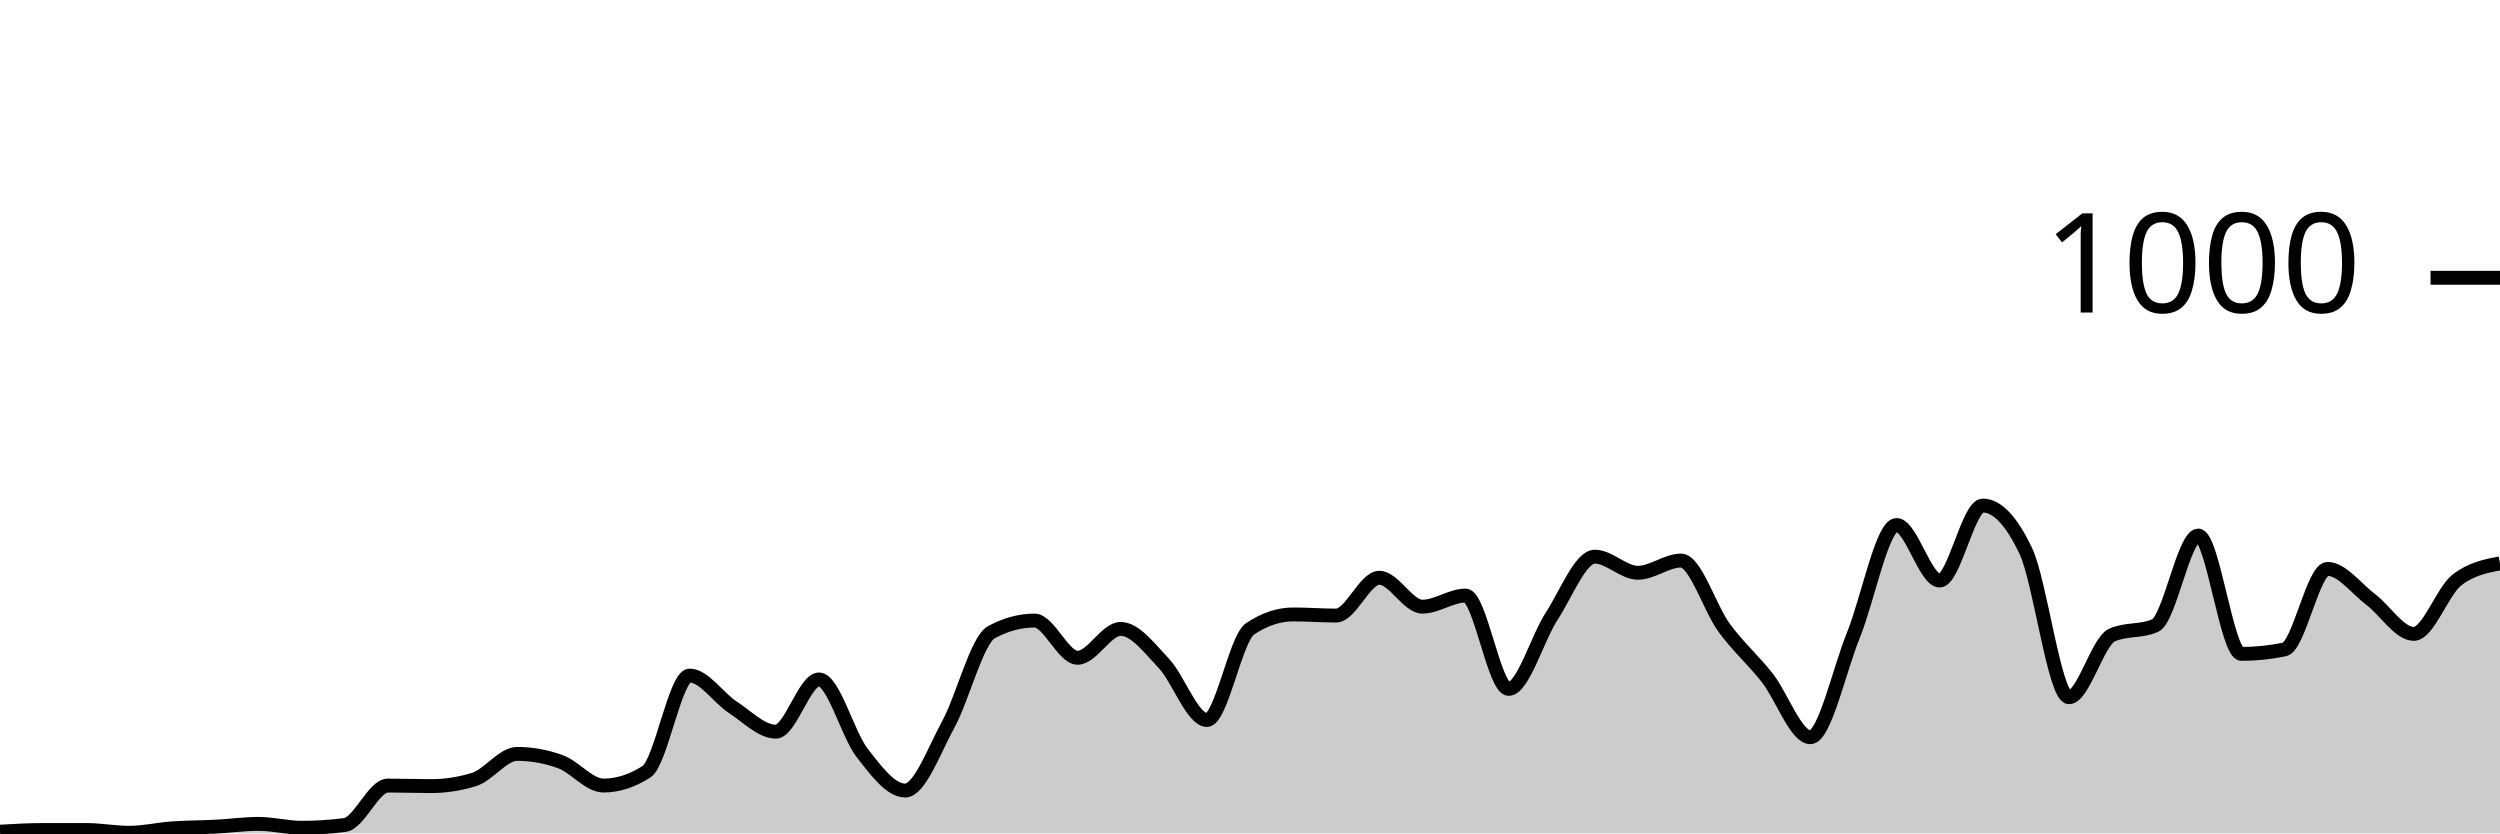
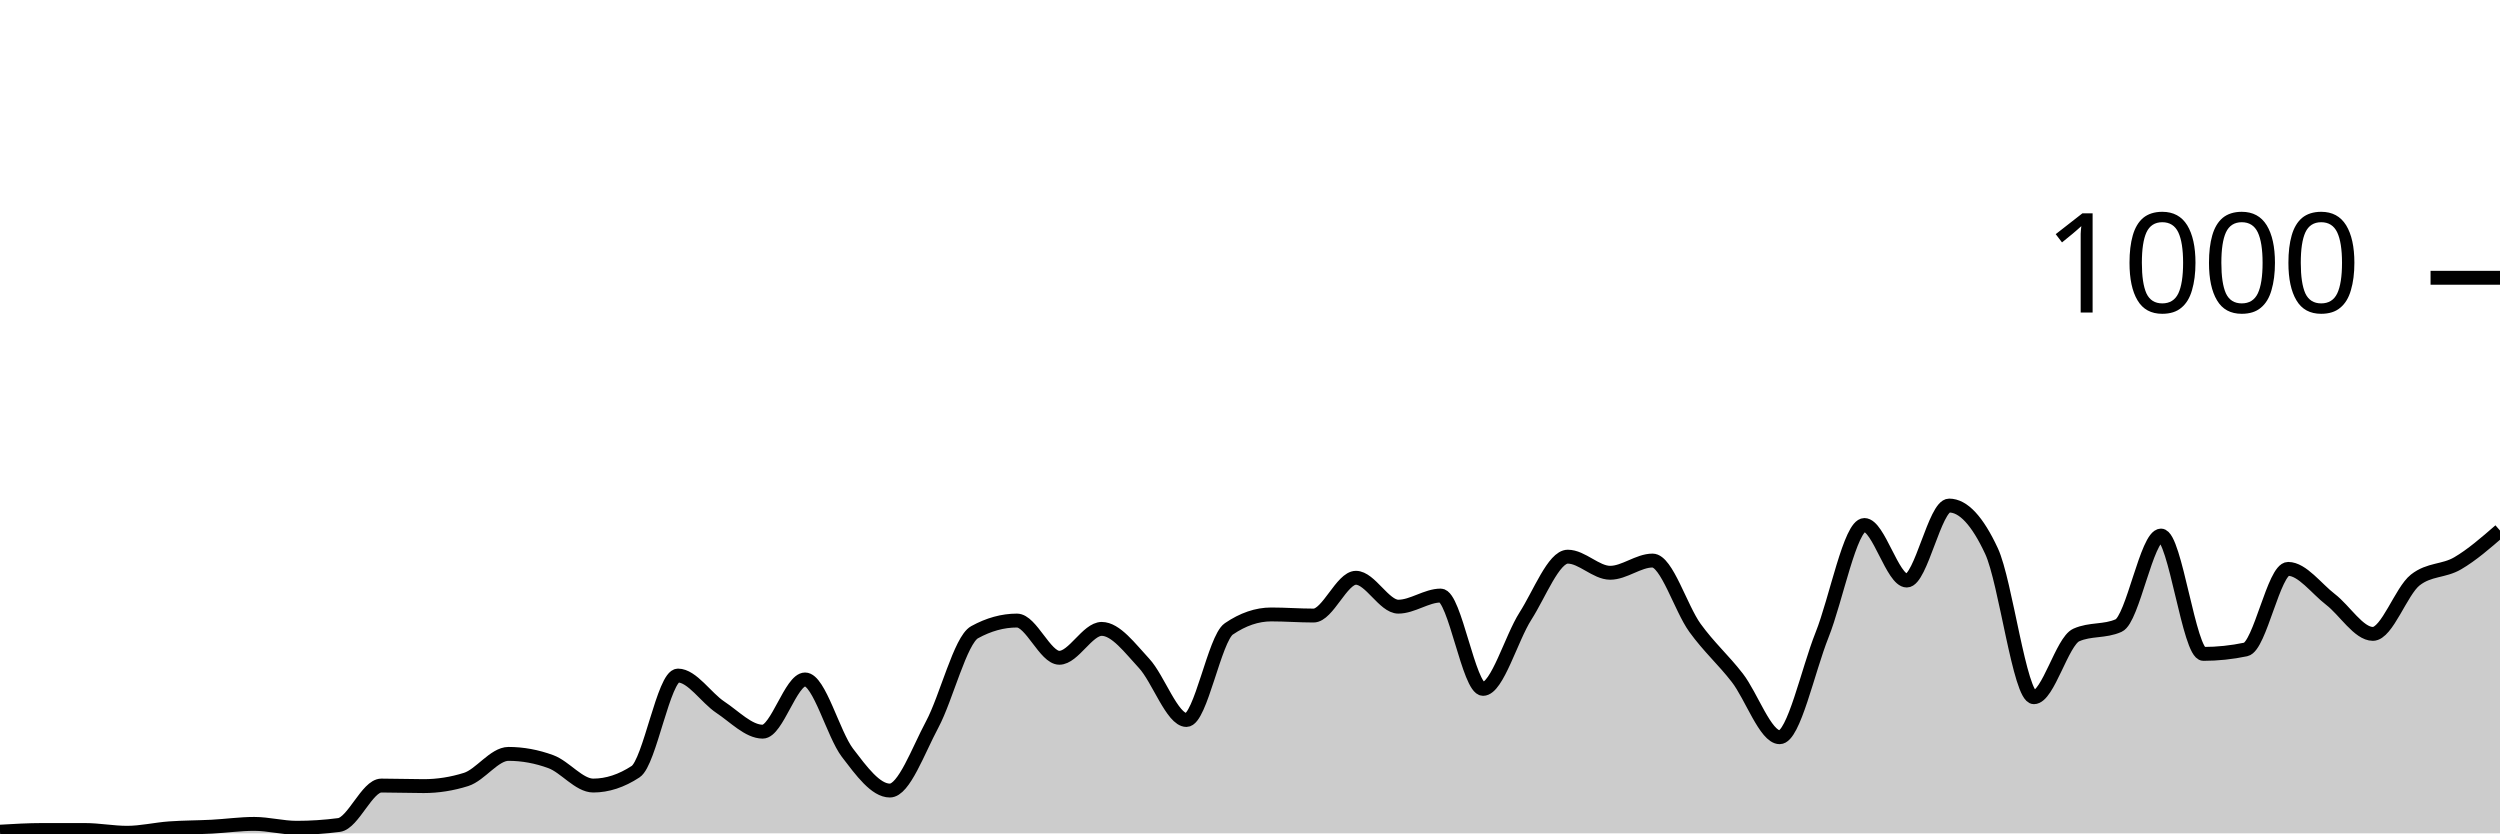
<svg xmlns="http://www.w3.org/2000/svg" viewBox="0 0 180 60">
  <g transform="translate(0,20)">
-     <path class="area" fill="rgba(0, 0, 0, 0.2)" d="M0,39.88C1.034,39.82,2.069,39.76,3.103,39.76C4.138,39.76,5.172,39.76,6.207,39.76C7.241,39.76,8.276,39.96,9.31,39.96C10.345,39.96,11.379,39.713,12.414,39.64C13.448,39.567,14.483,39.573,15.517,39.52C16.552,39.467,17.586,39.32,18.621,39.32C19.655,39.32,20.69,39.6,21.724,39.6C22.759,39.6,23.793,39.533,24.828,39.4C25.862,39.267,26.897,36.56,27.931,36.56C28.966,36.56,30,36.6,31.034,36.6C32.069,36.6,33.103,36.44,34.138,36.12C35.172,35.8,36.207,34.28,37.241,34.28C38.276,34.28,39.31,34.467,40.345,34.84C41.379,35.213,42.414,36.56,43.448,36.56C44.483,36.56,45.517,36.227,46.552,35.56C47.586,34.893,48.621,28.64,49.655,28.64C50.69,28.64,51.724,30.247,52.759,30.92C53.793,31.593,54.828,32.68,55.862,32.68C56.897,32.68,57.931,28.92,58.966,28.92C60,28.92,61.034,32.867,62.069,34.2C63.103,35.533,64.138,36.92,65.172,36.92C66.207,36.92,67.241,34.06,68.276,32.16C69.31,30.26,70.345,26.08,71.379,25.52C72.414,24.96,73.448,24.68,74.483,24.68C75.517,24.68,76.552,27.36,77.586,27.36C78.621,27.36,79.655,25.28,80.69,25.28C81.724,25.28,82.759,26.667,83.793,27.76C84.828,28.853,85.862,31.84,86.897,31.84C87.931,31.84,88.966,25.973,90,25.28C91.034,24.587,92.069,24.24,93.103,24.24C94.138,24.24,95.172,24.32,96.207,24.32C97.241,24.32,98.276,21.6,99.31,21.6C100.345,21.6,101.379,23.68,102.414,23.68C103.448,23.68,104.483,22.88,105.517,22.88C106.552,22.88,107.586,29.6,108.621,29.6C109.655,29.6,110.69,25.947,111.724,24.36C112.759,22.773,113.793,20.08,114.828,20.08C115.862,20.08,116.897,21.24,117.931,21.24C118.966,21.24,120,20.36,121.034,20.36C122.069,20.36,123.103,23.793,124.138,25.2C125.172,26.607,126.207,27.487,127.241,28.8C128.276,30.113,129.31,33.08,130.345,33.08C131.379,33.08,132.414,28.267,133.448,25.72C134.483,23.173,135.517,17.8,136.552,17.8C137.586,17.8,138.621,21.8,139.655,21.8C140.69,21.8,141.724,16.4,142.759,16.4C143.793,16.4,144.828,17.493,145.862,19.68C146.897,21.867,147.931,30.2,148.966,30.2C150,30.2,151.034,26.173,152.069,25.72C153.103,25.267,154.138,25.493,155.172,25.04C156.207,24.587,157.241,18.56,158.276,18.56C159.31,18.56,160.345,27.08,161.379,27.08C162.414,27.08,163.448,26.973,164.483,26.76C165.517,26.547,166.552,20.96,167.586,20.96C168.621,20.96,169.655,22.38,170.69,23.16C171.724,23.94,172.759,25.64,173.793,25.64C174.828,25.64,175.862,22.56,176.897,21.76C177.931,20.96,178.966,20.76,180,20.56L180,40C178.966,40,177.931,40,176.897,40C175.862,40,174.828,40,173.793,40C172.759,40,171.724,40,170.69,40C169.655,40,168.621,40,167.586,40C166.552,40,165.517,40,164.483,40C163.448,40,162.414,40,161.379,40C160.345,40,159.31,40,158.276,40C157.241,40,156.207,40,155.172,40C154.138,40,153.103,40,152.069,40C151.034,40,150,40,148.966,40C147.931,40,146.897,40,145.862,40C144.828,40,143.793,40,142.759,40C141.724,40,140.69,40,139.655,40C138.621,40,137.586,40,136.552,40C135.517,40,134.483,40,133.448,40C132.414,40,131.379,40,130.345,40C129.31,40,128.276,40,127.241,40C126.207,40,125.172,40,124.138,40C123.103,40,122.069,40,121.034,40C120,40,118.966,40,117.931,40C116.897,40,115.862,40,114.828,40C113.793,40,112.759,40,111.724,40C110.69,40,109.655,40,108.621,40C107.586,40,106.552,40,105.517,40C104.483,40,103.448,40,102.414,40C101.379,40,100.345,40,99.31,40C98.276,40,97.241,40,96.207,40C95.172,40,94.138,40,93.103,40C92.069,40,91.034,40,90,40C88.966,40,87.931,40,86.897,40C85.862,40,84.828,40,83.793,40C82.759,40,81.724,40,80.69,40C79.655,40,78.621,40,77.586,40C76.552,40,75.517,40,74.483,40C73.448,40,72.414,40,71.379,40C70.345,40,69.31,40,68.276,40C67.241,40,66.207,40,65.172,40C64.138,40,63.103,40,62.069,40C61.034,40,60,40,58.966,40C57.931,40,56.897,40,55.862,40C54.828,40,53.793,40,52.759,40C51.724,40,50.69,40,49.655,40C48.621,40,47.586,40,46.552,40C45.517,40,44.483,40,43.448,40C42.414,40,41.379,40,40.345,40C39.31,40,38.276,40,37.241,40C36.207,40,35.172,40,34.138,40C33.103,40,32.069,40,31.034,40C30,40,28.966,40,27.931,40C26.897,40,25.862,40,24.828,40C23.793,40,22.759,40,21.724,40C20.69,40,19.655,40,18.621,40C17.586,40,16.552,40,15.517,40C14.483,40,13.448,40,12.414,40C11.379,40,10.345,40,9.31,40C8.276,40,7.241,40,6.207,40C5.172,40,4.138,40,3.103,40C2.069,40,1.034,40,0,40Z" />
-     <path class="line" stroke="black" fill="none" d="M0,39.88C1.034,39.82,2.069,39.76,3.103,39.76C4.138,39.76,5.172,39.76,6.207,39.76C7.241,39.76,8.276,39.96,9.31,39.96C10.345,39.96,11.379,39.713,12.414,39.64C13.448,39.567,14.483,39.573,15.517,39.52C16.552,39.467,17.586,39.32,18.621,39.32C19.655,39.32,20.69,39.6,21.724,39.6C22.759,39.6,23.793,39.533,24.828,39.4C25.862,39.267,26.897,36.56,27.931,36.56C28.966,36.56,30,36.6,31.034,36.6C32.069,36.6,33.103,36.44,34.138,36.12C35.172,35.8,36.207,34.28,37.241,34.28C38.276,34.28,39.31,34.467,40.345,34.84C41.379,35.213,42.414,36.56,43.448,36.56C44.483,36.56,45.517,36.227,46.552,35.56C47.586,34.893,48.621,28.64,49.655,28.64C50.69,28.64,51.724,30.247,52.759,30.92C53.793,31.593,54.828,32.68,55.862,32.68C56.897,32.68,57.931,28.92,58.966,28.92C60,28.92,61.034,32.867,62.069,34.2C63.103,35.533,64.138,36.92,65.172,36.92C66.207,36.92,67.241,34.06,68.276,32.16C69.31,30.26,70.345,26.08,71.379,25.52C72.414,24.96,73.448,24.68,74.483,24.68C75.517,24.68,76.552,27.36,77.586,27.36C78.621,27.36,79.655,25.28,80.69,25.28C81.724,25.28,82.759,26.667,83.793,27.76C84.828,28.853,85.862,31.84,86.897,31.84C87.931,31.84,88.966,25.973,90,25.28C91.034,24.587,92.069,24.24,93.103,24.24C94.138,24.24,95.172,24.32,96.207,24.32C97.241,24.32,98.276,21.6,99.31,21.6C100.345,21.6,101.379,23.68,102.414,23.68C103.448,23.68,104.483,22.88,105.517,22.88C106.552,22.88,107.586,29.6,108.621,29.6C109.655,29.6,110.69,25.947,111.724,24.36C112.759,22.773,113.793,20.08,114.828,20.08C115.862,20.08,116.897,21.24,117.931,21.24C118.966,21.24,120,20.36,121.034,20.36C122.069,20.36,123.103,23.793,124.138,25.2C125.172,26.607,126.207,27.487,127.241,28.8C128.276,30.113,129.31,33.08,130.345,33.08C131.379,33.08,132.414,28.267,133.448,25.72C134.483,23.173,135.517,17.8,136.552,17.8C137.586,17.8,138.621,21.8,139.655,21.8C140.69,21.8,141.724,16.4,142.759,16.4C143.793,16.4,144.828,17.493,145.862,19.68C146.897,21.867,147.931,30.2,148.966,30.2C150,30.2,151.034,26.173,152.069,25.72C153.103,25.267,154.138,25.493,155.172,25.04C156.207,24.587,157.241,18.56,158.276,18.56C159.31,18.56,160.345,27.08,161.379,27.08C162.414,27.08,163.448,26.973,164.483,26.76C165.517,26.547,166.552,20.96,167.586,20.96C168.621,20.96,169.655,22.38,170.69,23.16C171.724,23.94,172.759,25.64,173.793,25.64C174.828,25.64,175.862,22.56,176.897,21.76C177.931,20.96,178.966,20.76,180,20.56" />
+     <path class="area" fill="rgba(0, 0, 0, 0.2)" d="M0,39.88C1.017,39.82,2.034,39.76,3.051,39.76C4.068,39.76,5.085,39.76,6.102,39.76C7.119,39.76,8.136,39.96,9.153,39.96C10.169,39.96,11.186,39.713,12.203,39.64C13.22,39.567,14.237,39.573,15.254,39.52C16.271,39.467,17.288,39.32,18.305,39.32C19.322,39.32,20.339,39.6,21.356,39.6C22.373,39.6,23.39,39.533,24.407,39.4C25.424,39.267,26.441,36.56,27.458,36.56C28.475,36.56,29.492,36.6,30.508,36.6C31.525,36.6,32.542,36.44,33.559,36.12C34.576,35.8,35.593,34.28,36.61,34.28C37.627,34.28,38.644,34.467,39.661,34.84C40.678,35.213,41.695,36.56,42.712,36.56C43.729,36.56,44.746,36.227,45.763,35.56C46.78,34.893,47.797,28.64,48.814,28.64C49.831,28.64,50.847,30.247,51.864,30.92C52.881,31.593,53.898,32.68,54.915,32.68C55.932,32.68,56.949,28.92,57.966,28.92C58.983,28.92,60,32.867,61.017,34.2C62.034,35.533,63.051,36.92,64.068,36.92C65.085,36.92,66.102,34.06,67.119,32.16C68.136,30.26,69.153,26.08,70.169,25.52C71.186,24.96,72.203,24.68,73.22,24.68C74.237,24.68,75.254,27.36,76.271,27.36C77.288,27.36,78.305,25.28,79.322,25.28C80.339,25.28,81.356,26.667,82.373,27.76C83.39,28.853,84.407,31.84,85.424,31.84C86.441,31.84,87.458,25.973,88.475,25.28C89.492,24.587,90.508,24.24,91.525,24.24C92.542,24.24,93.559,24.32,94.576,24.32C95.593,24.32,96.61,21.6,97.627,21.6C98.644,21.6,99.661,23.68,100.678,23.68C101.695,23.68,102.712,22.88,103.729,22.88C104.746,22.88,105.763,29.6,106.78,29.6C107.797,29.6,108.814,25.947,109.831,24.36C110.847,22.773,111.864,20.08,112.881,20.08C113.898,20.08,114.915,21.24,115.932,21.24C116.949,21.24,117.966,20.36,118.983,20.36C120,20.36,121.017,23.793,122.034,25.2C123.051,26.607,124.068,27.487,125.085,28.8C126.102,30.113,127.119,33.08,128.136,33.08C129.153,33.08,130.169,28.267,131.186,25.72C132.203,23.173,133.22,17.8,134.237,17.8C135.254,17.8,136.271,21.8,137.288,21.8C138.305,21.8,139.322,16.4,140.339,16.4C141.356,16.4,142.373,17.493,143.39,19.68C144.407,21.867,145.424,30.2,146.441,30.2C147.458,30.2,148.475,26.173,149.492,25.72C150.508,25.267,151.525,25.493,152.542,25.04C153.559,24.587,154.576,18.56,155.593,18.56C156.61,18.56,157.627,27.08,158.644,27.08C159.661,27.08,160.678,26.973,161.695,26.76C162.712,26.547,163.729,20.96,164.746,20.96C165.763,20.96,166.78,22.38,167.797,23.16C168.814,23.94,169.831,25.64,170.847,25.64C171.864,25.64,172.881,22.56,173.898,21.76C174.915,20.96,175.932,21.153,176.949,20.56C177.966,19.967,178.983,19.083,180,18.2L180,40C178.983,40,177.966,40,176.949,40C175.932,40,174.915,40,173.898,40C172.881,40,171.864,40,170.847,40C169.831,40,168.814,40,167.797,40C166.78,40,165.763,40,164.746,40C163.729,40,162.712,40,161.695,40C160.678,40,159.661,40,158.644,40C157.627,40,156.61,40,155.593,40C154.576,40,153.559,40,152.542,40C151.525,40,150.508,40,149.492,40C148.475,40,147.458,40,146.441,40C145.424,40,144.407,40,143.39,40C142.373,40,141.356,40,140.339,40C139.322,40,138.305,40,137.288,40C136.271,40,135.254,40,134.237,40C133.22,40,132.203,40,131.186,40C130.169,40,129.153,40,128.136,40C127.119,40,126.102,40,125.085,40C124.068,40,123.051,40,122.034,40C121.017,40,120,40,118.983,40C117.966,40,116.949,40,115.932,40C114.915,40,113.898,40,112.881,40C111.864,40,110.847,40,109.831,40C108.814,40,107.797,40,106.78,40C105.763,40,104.746,40,103.729,40C102.712,40,101.695,40,100.678,40C99.661,40,98.644,40,97.627,40C96.61,40,95.593,40,94.576,40C93.559,40,92.542,40,91.525,40C90.508,40,89.492,40,88.475,40C87.458,40,86.441,40,85.424,40C84.407,40,83.39,40,82.373,40C81.356,40,80.339,40,79.322,40C78.305,40,77.288,40,76.271,40C75.254,40,74.237,40,73.22,40C72.203,40,71.186,40,70.169,40C69.153,40,68.136,40,67.119,40C66.102,40,65.085,40,64.068,40C63.051,40,62.034,40,61.017,40C60,40,58.983,40,57.966,40C56.949,40,55.932,40,54.915,40C53.898,40,52.881,40,51.864,40C50.847,40,49.831,40,48.814,40C47.797,40,46.78,40,45.763,40C44.746,40,43.729,40,42.712,40C41.695,40,40.678,40,39.661,40C38.644,40,37.627,40,36.61,40C35.593,40,34.576,40,33.559,40C32.542,40,31.525,40,30.508,40C29.492,40,28.475,40,27.458,40C26.441,40,25.424,40,24.407,40C23.39,40,22.373,40,21.356,40C20.339,40,19.322,40,18.305,40C17.288,40,16.271,40,15.254,40C14.237,40,13.22,40,12.203,40C11.186,40,10.169,40,9.153,40C8.136,40,7.119,40,6.102,40C5.085,40,4.068,40,3.051,40C2.034,40,1.017,40,0,40Z" />
+     <path class="line" stroke="black" fill="none" d="M0,39.88C1.017,39.82,2.034,39.76,3.051,39.76C4.068,39.76,5.085,39.76,6.102,39.76C7.119,39.76,8.136,39.96,9.153,39.96C10.169,39.96,11.186,39.713,12.203,39.64C13.22,39.567,14.237,39.573,15.254,39.52C16.271,39.467,17.288,39.32,18.305,39.32C19.322,39.32,20.339,39.6,21.356,39.6C22.373,39.6,23.39,39.533,24.407,39.4C25.424,39.267,26.441,36.56,27.458,36.56C28.475,36.56,29.492,36.6,30.508,36.6C31.525,36.6,32.542,36.44,33.559,36.12C34.576,35.8,35.593,34.28,36.61,34.28C37.627,34.28,38.644,34.467,39.661,34.84C40.678,35.213,41.695,36.56,42.712,36.56C43.729,36.56,44.746,36.227,45.763,35.56C46.78,34.893,47.797,28.64,48.814,28.64C49.831,28.64,50.847,30.247,51.864,30.92C52.881,31.593,53.898,32.68,54.915,32.68C55.932,32.68,56.949,28.92,57.966,28.92C58.983,28.92,60,32.867,61.017,34.2C62.034,35.533,63.051,36.92,64.068,36.92C65.085,36.92,66.102,34.06,67.119,32.16C68.136,30.26,69.153,26.08,70.169,25.52C71.186,24.96,72.203,24.68,73.22,24.68C74.237,24.68,75.254,27.36,76.271,27.36C77.288,27.36,78.305,25.28,79.322,25.28C80.339,25.28,81.356,26.667,82.373,27.76C83.39,28.853,84.407,31.84,85.424,31.84C86.441,31.84,87.458,25.973,88.475,25.28C89.492,24.587,90.508,24.24,91.525,24.24C92.542,24.24,93.559,24.32,94.576,24.32C95.593,24.32,96.61,21.6,97.627,21.6C98.644,21.6,99.661,23.68,100.678,23.68C101.695,23.68,102.712,22.88,103.729,22.88C104.746,22.88,105.763,29.6,106.78,29.6C107.797,29.6,108.814,25.947,109.831,24.36C110.847,22.773,111.864,20.08,112.881,20.08C113.898,20.08,114.915,21.24,115.932,21.24C116.949,21.24,117.966,20.36,118.983,20.36C120,20.36,121.017,23.793,122.034,25.2C123.051,26.607,124.068,27.487,125.085,28.8C126.102,30.113,127.119,33.08,128.136,33.08C129.153,33.08,130.169,28.267,131.186,25.72C132.203,23.173,133.22,17.8,134.237,17.8C135.254,17.8,136.271,21.8,137.288,21.8C138.305,21.8,139.322,16.4,140.339,16.4C141.356,16.4,142.373,17.493,143.39,19.68C144.407,21.867,145.424,30.2,146.441,30.2C147.458,30.2,148.475,26.173,149.492,25.72C150.508,25.267,151.525,25.493,152.542,25.04C153.559,24.587,154.576,18.56,155.593,18.56C156.61,18.56,157.627,27.08,158.644,27.08C159.661,27.08,160.678,26.973,161.695,26.76C162.712,26.547,163.729,20.96,164.746,20.96C165.763,20.96,166.78,22.38,167.797,23.16C168.814,23.94,169.831,25.64,170.847,25.64C171.864,25.64,172.881,22.56,173.898,21.76C174.915,20.96,175.932,21.153,176.949,20.56C177.966,19.967,178.983,19.083,180,18.2" />
    <path class="axis-ceiling" stroke-width="1" stroke="black" fill="none" d="M175,0L180,0" />
    <text class="axis-ceiling-label" font-family="sans-serif" text-anchor="end" font-size="10px" x="170" y="2.5">1000</text>
  </g>
</svg>
